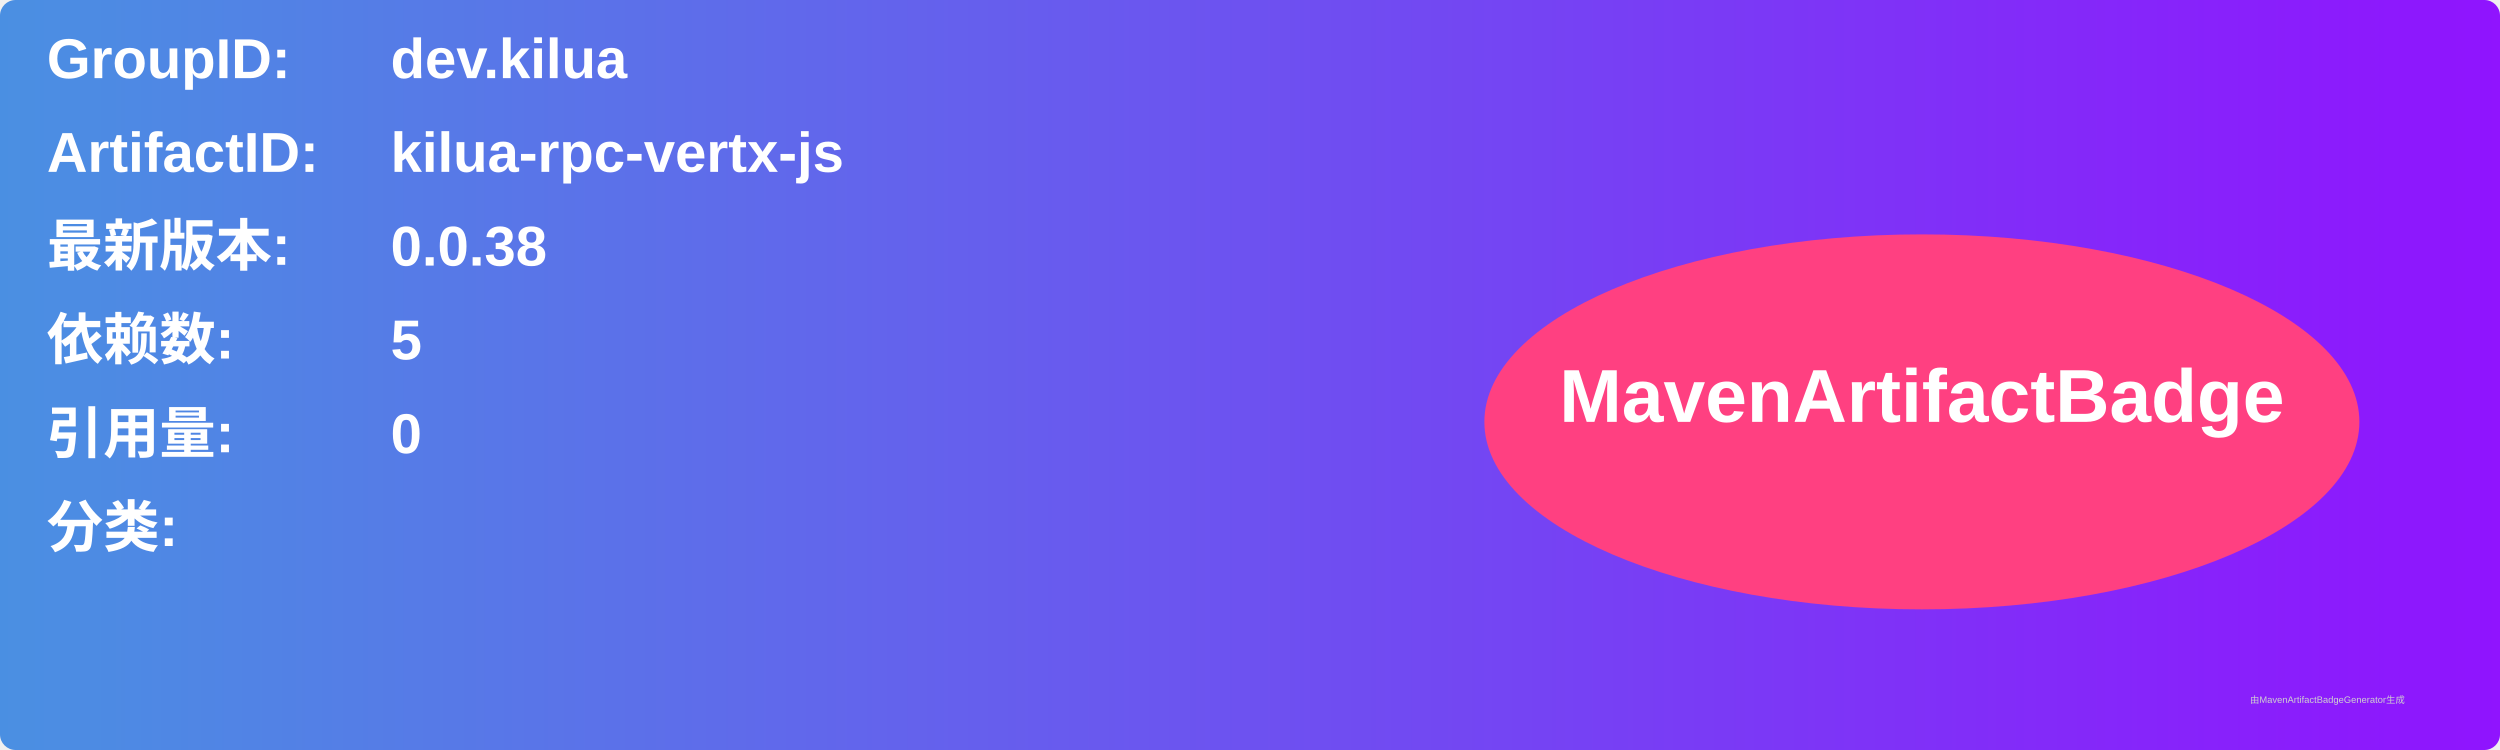
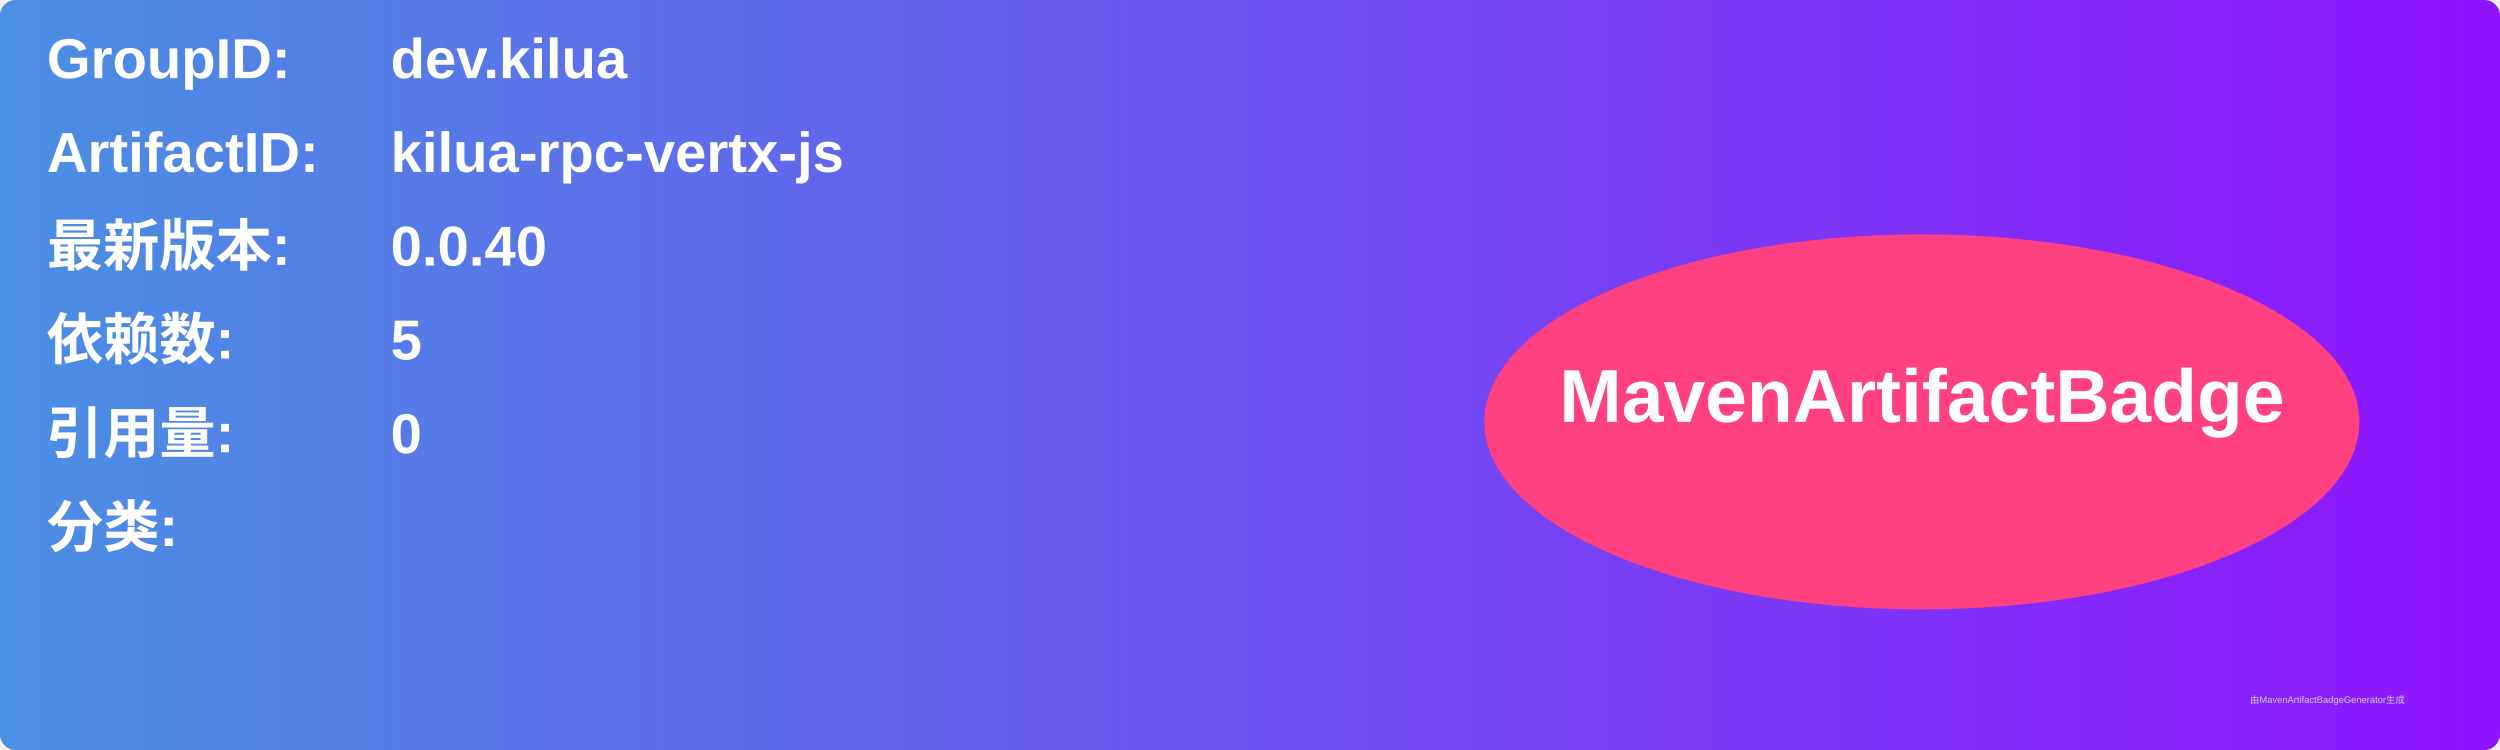
<svg xmlns="http://www.w3.org/2000/svg" width="800" height="240" viewBox="0 0 800 240">
  <linearGradient id="grad" x1="0%" y1="0%" x2="100%" y2="0%">
    <stop offset="0%" stop-color="#4a90e2" />
    <stop offset="100%" stop-color="#9013fe" />
  </linearGradient>
  <rect width="100%" height="100%" rx="5" ry="5" fill="url(#grad)" />
  <g transform="translate(15, 15)">
    <text x="0" y="10" font-family="Arial" font-size="18" fill="white" font-weight="bold" width="260">GroupID:</text>
    <text x="110" y="10" font-family="Arial" font-size="18" fill="white" font-weight="bold" width="460">dev.kilua</text>
    <text x="0" y="40" font-family="Arial" font-size="18" fill="white" font-weight="bold" width="260">ArtifactID:</text>
    <text x="110" y="40" font-family="Arial" font-size="18" fill="white" font-weight="bold" width="460">kilua-rpc-vertx-js</text>
    <text x="0" y="70" font-family="Arial" font-size="18" fill="white" font-weight="bold">最新版本:</text>
    <text x="110" y="70" font-family="Arial" font-size="18" fill="white" font-weight="bold">
-       <tspan font-weight="bold">0.0.38</tspan>
+       <tspan font-weight="bold">0.0.40</tspan>
    </text>
    <text x="0" y="100" font-family="Arial" font-size="18" fill="white" font-weight="bold">依赖数: </text>
    <text x="110" y="100" font-family="Arial" font-size="18" fill="white">
      <tspan font-weight="bold">5</tspan>
    </text>
    <text x="0" y="130" font-family="Arial" font-size="18" fill="white" font-weight="bold">引用量: </text>
    <text x="110" y="130" font-family="Arial" font-size="18" fill="white">
      <tspan font-weight="bold">0</tspan>
    </text>
    <text x="0" y="160" font-family="Arial" font-size="18" fill="white" font-weight="bold">分类:</text>
    <text x="10" y="190" font-family="Arial" font-size="10" fill="white">
      <tspan font-weight="bold" />
    </text>
    <ellipse cx="600" cy="120" rx="140" ry="60" fill="#ff4081" />
    <text x="600" y="120" text-anchor="middle" font-family="Arial" font-size="24" fill="white" font-weight="bold">MavenArtifactBadge</text>
  </g>
  <text x="720" y="225" font-family="Arial" font-size="3" fill="#d0d0d0">由MavenArtifactBadgeGenerator生成</text>
</svg>
